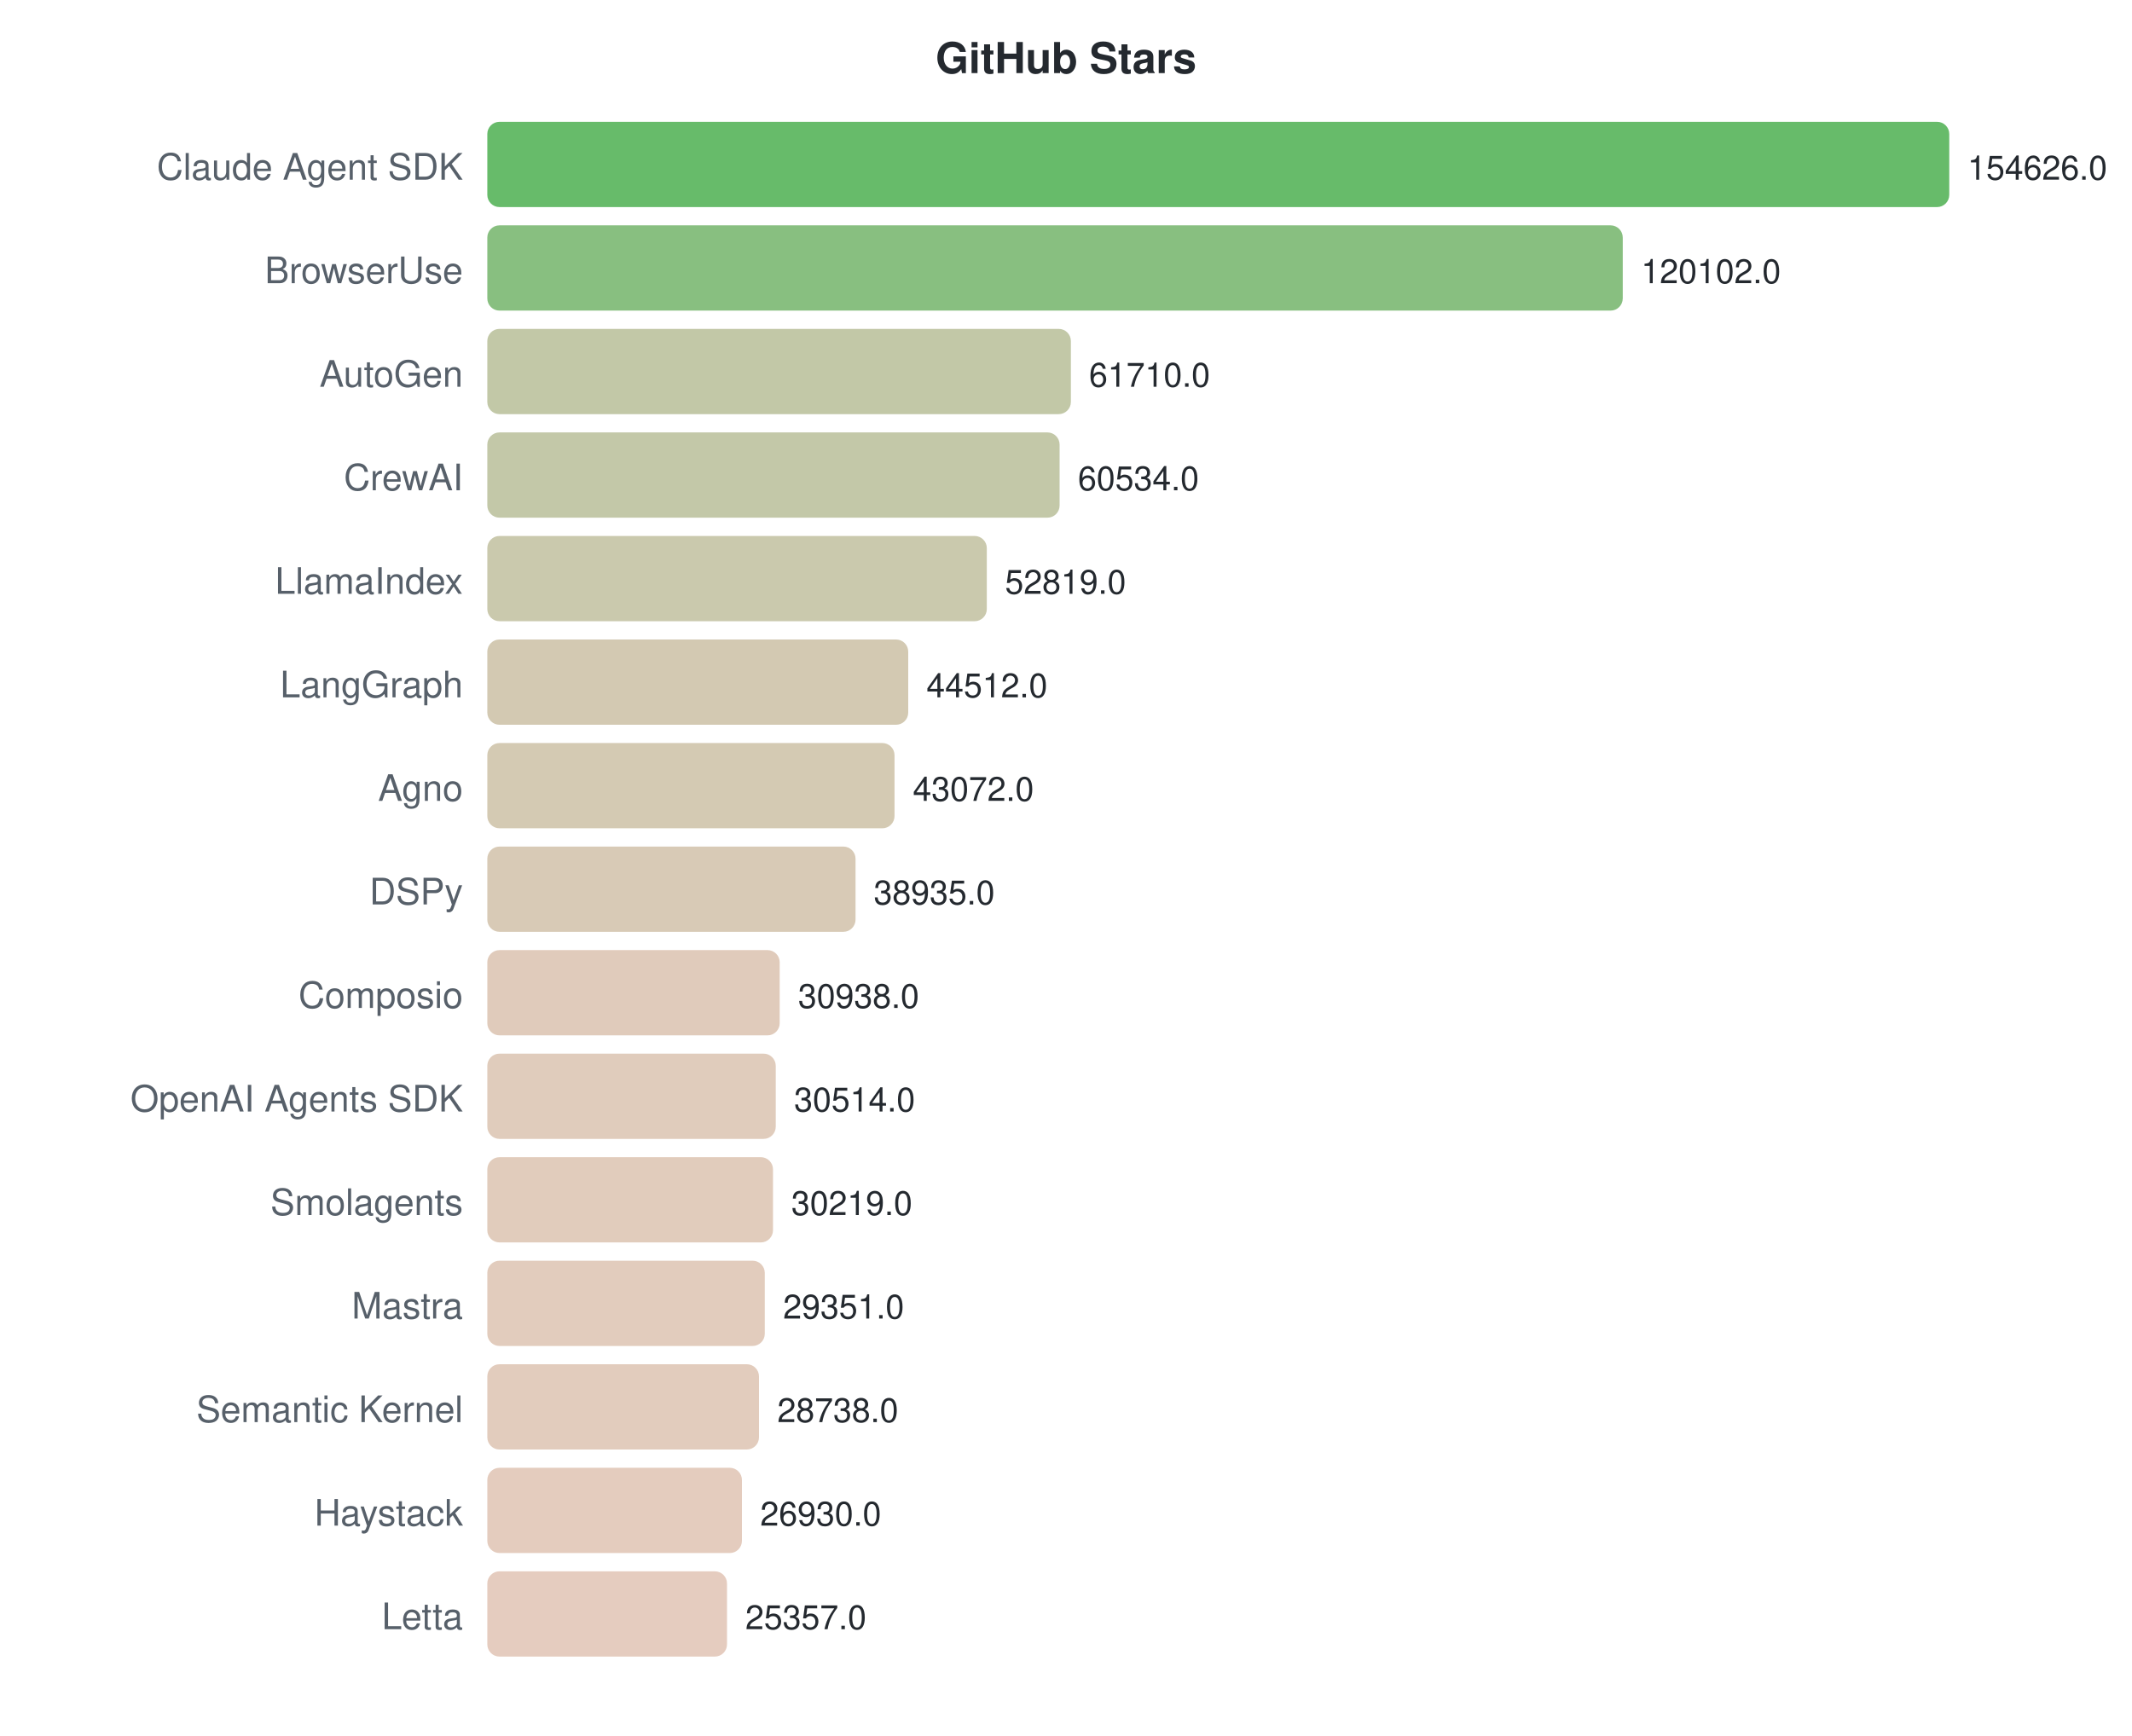
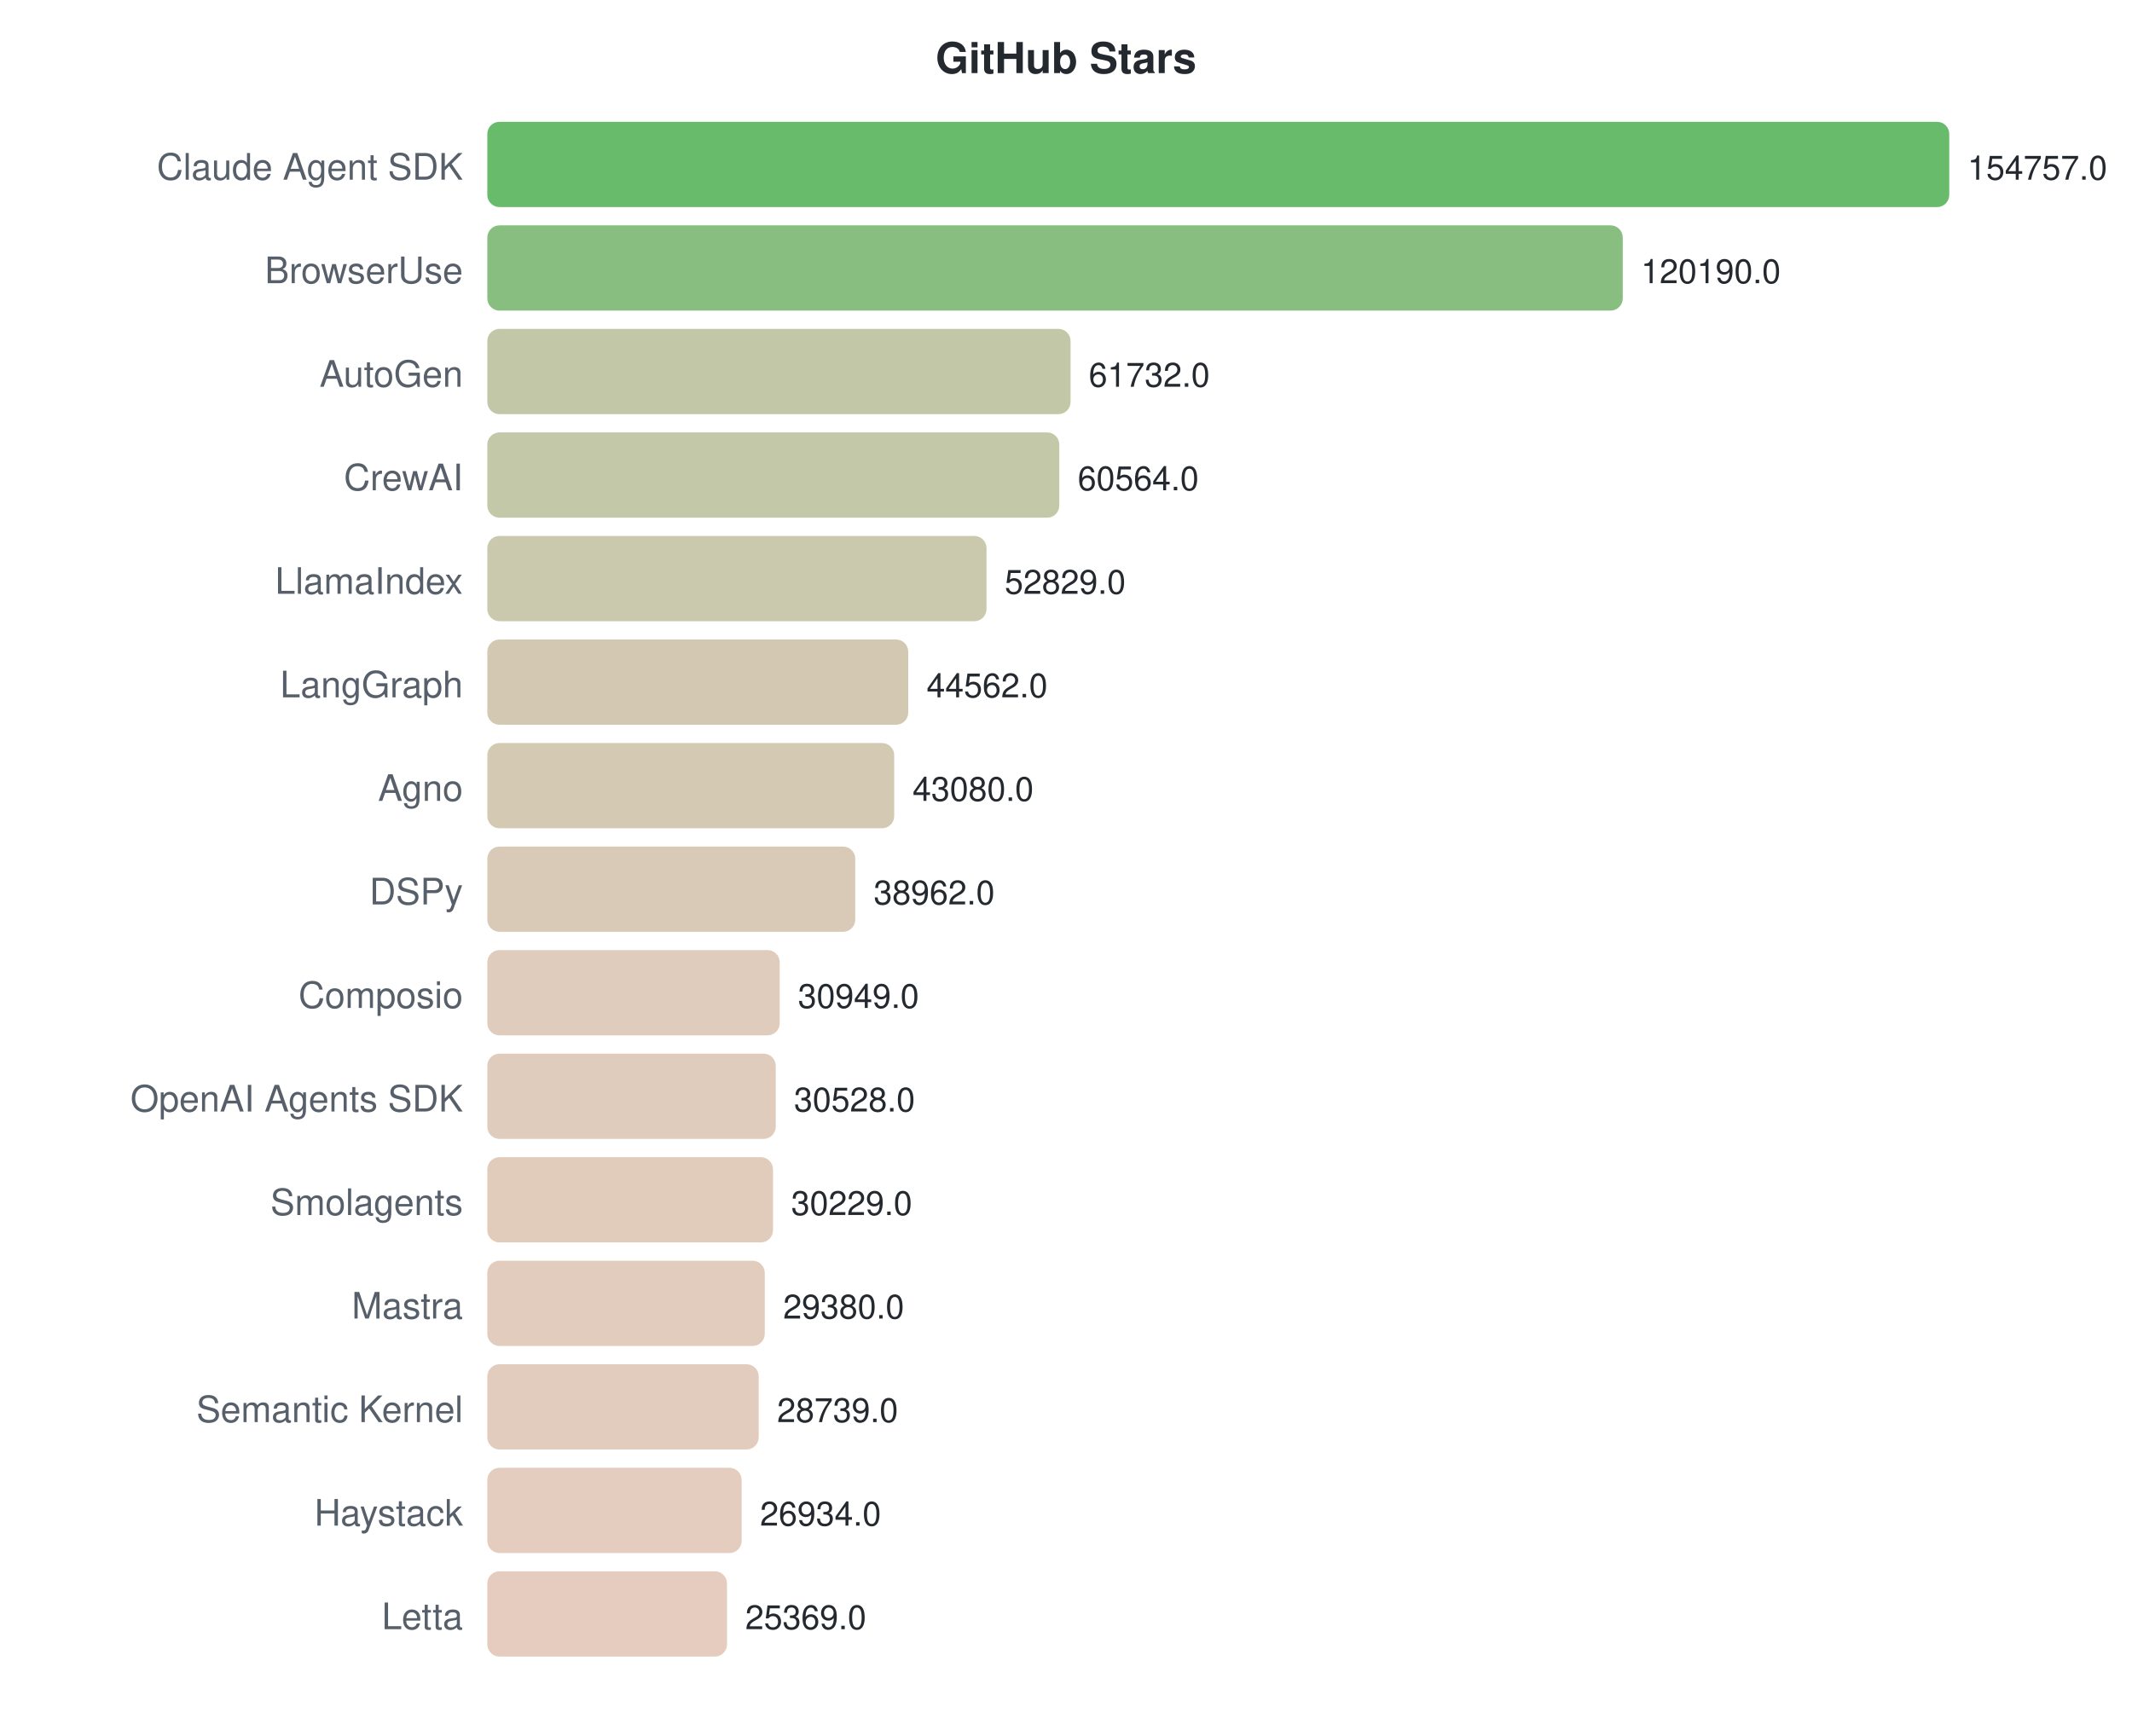
<svg xmlns="http://www.w3.org/2000/svg" width="700" height="570">
  <style>text { font-family: -apple-system, BlinkMacSystemFont, "Segoe UI", Helvetica, Arial, sans-serif; }</style>
  <text x="350" y="24" text-anchor="middle" font-size="14" font-weight="bold" fill="#24292f">GitHub Stars</text>
  <text x="152" y="59" text-anchor="end" font-size="12" fill="#57606a">Claude Agent SDK</text>
  <rect x="160" y="40" width="480.0" height="28" rx="4" fill="#4caf50" opacity="0.85" />
-   <text x="646.0" y="59" font-size="11" fill="#24292f">154626.0</text>
+   <text x="646.0" y="59" font-size="11" fill="#24292f">154757.0</text>
  <text x="152" y="93" text-anchor="end" font-size="12" fill="#57606a">BrowserUse</text>
  <rect x="160" y="74" width="372.8" height="28" rx="4" fill="#73b46a" opacity="0.85" />
-   <text x="538.828" y="93" font-size="11" fill="#24292f">120102.0</text>
+   <text x="538.786" y="93" font-size="11" fill="#24292f">120190.0</text>
  <text x="152" y="127" text-anchor="end" font-size="12" fill="#57606a">AutoGen</text>
-   <rect x="160" y="108" width="191.6" height="28" rx="4" fill="#b7be98" opacity="0.85" />
-   <text x="357.564" y="127" font-size="11" fill="#24292f">61710.0</text>
+   <rect x="160" y="108" width="191.5" height="28" rx="4" fill="#b7be98" opacity="0.85" />
+   <text x="357.47" y="127" font-size="11" fill="#24292f">61732.0</text>
  <text x="152" y="161" text-anchor="end" font-size="12" fill="#57606a">CrewAI</text>
-   <rect x="160" y="142" width="187.9" height="28" rx="4" fill="#b8be99" opacity="0.85" />
-   <text x="353.914" y="161" font-size="11" fill="#24292f">60534.0</text>
+   <rect x="160" y="142" width="187.8" height="28" rx="4" fill="#b8be99" opacity="0.85" />
+   <text x="353.848" y="161" font-size="11" fill="#24292f">60564.0</text>
  <text x="152" y="195" text-anchor="end" font-size="12" fill="#57606a">LlamaIndex</text>
-   <rect x="160" y="176" width="164.0" height="28" rx="4" fill="#c1bf9f" opacity="0.85" />
-   <text x="329.964" y="195" font-size="11" fill="#24292f">52819.0</text>
+   <rect x="160" y="176" width="163.9" height="28" rx="4" fill="#c1bf9f" opacity="0.85" />
+   <text x="329.856" y="195" font-size="11" fill="#24292f">52829.0</text>
  <text x="152" y="229" text-anchor="end" font-size="12" fill="#57606a">LangGraph</text>
  <rect x="160" y="210" width="138.2" height="28" rx="4" fill="#cbc0a5" opacity="0.85" />
-   <text x="304.177" y="229" font-size="11" fill="#24292f">44512.0</text>
+   <text x="304.215" y="229" font-size="11" fill="#24292f">44562.0</text>
  <text x="152" y="263" text-anchor="end" font-size="12" fill="#57606a">Agno</text>
-   <rect x="160" y="244" width="133.7" height="28" rx="4" fill="#cdc1a6" opacity="0.85" />
-   <text x="299.707" y="263" font-size="11" fill="#24292f">43072.0</text>
+   <rect x="160" y="244" width="133.6" height="28" rx="4" fill="#cdc1a6" opacity="0.85" />
+   <text x="299.619" y="263" font-size="11" fill="#24292f">43080.0</text>
  <text x="152" y="297" text-anchor="end" font-size="12" fill="#57606a">DSPy</text>
-   <rect x="160" y="278" width="120.9" height="28" rx="4" fill="#d1c1a9" opacity="0.85" />
-   <text x="286.865" y="297" font-size="11" fill="#24292f">38935.0</text>
+   <rect x="160" y="278" width="120.8" height="28" rx="4" fill="#d1c1a9" opacity="0.85" />
+   <text x="286.846" y="297" font-size="11" fill="#24292f">38962.0</text>
  <text x="152" y="331" text-anchor="end" font-size="12" fill="#57606a">Composio</text>
-   <rect x="160" y="312" width="96.0" height="28" rx="4" fill="#dbc2af" opacity="0.85" />
-   <text x="262.04" y="331" font-size="11" fill="#24292f">30938.0</text>
+   <rect x="160" y="312" width="96.0" height="28" rx="4" fill="#dbc3b0" opacity="0.85" />
+   <text x="261.993" y="331" font-size="11" fill="#24292f">30949.0</text>
  <text x="152" y="365" text-anchor="end" font-size="12" fill="#57606a">OpenAI Agents SDK</text>
  <rect x="160" y="346" width="94.7" height="28" rx="4" fill="#dbc3b0" opacity="0.85" />
-   <text x="260.724" y="365" font-size="11" fill="#24292f">30514.0</text>
+   <text x="260.687" y="365" font-size="11" fill="#24292f">30528.0</text>
  <text x="152" y="399" text-anchor="end" font-size="12" fill="#57606a">Smolagents</text>
  <rect x="160" y="380" width="93.8" height="28" rx="4" fill="#dcc3b0" opacity="0.85" />
-   <text x="259.808" y="399" font-size="11" fill="#24292f">30219.0</text>
+   <text x="259.759" y="399" font-size="11" fill="#24292f">30229.0</text>
  <text x="152" y="433" text-anchor="end" font-size="12" fill="#57606a">Mastra</text>
  <rect x="160" y="414" width="91.1" height="28" rx="4" fill="#ddc3b1" opacity="0.85" />
-   <text x="257.113" y="433" font-size="11" fill="#24292f">29351.0</text>
+   <text x="257.126" y="433" font-size="11" fill="#24292f">29380.0</text>
  <text x="152" y="467" text-anchor="end" font-size="12" fill="#57606a">Semantic Kernel</text>
-   <rect x="160" y="448" width="89.2" height="28" rx="4" fill="#ddc3b1" opacity="0.85" />
-   <text x="255.21" y="467" font-size="11" fill="#24292f">28738.0</text>
+   <rect x="160" y="448" width="89.1" height="28" rx="4" fill="#ddc3b1" opacity="0.85" />
+   <text x="255.138" y="467" font-size="11" fill="#24292f">28739.0</text>
  <text x="152" y="501" text-anchor="end" font-size="12" fill="#57606a">Haystack</text>
-   <rect x="160" y="482" width="83.6" height="28" rx="4" fill="#dfc3b3" opacity="0.85" />
-   <text x="249.598" y="501" font-size="11" fill="#24292f">26930.0</text>
+   <rect x="160" y="482" width="83.5" height="28" rx="4" fill="#dfc3b3" opacity="0.85" />
+   <text x="249.539" y="501" font-size="11" fill="#24292f">26934.0</text>
  <text x="152" y="535" text-anchor="end" font-size="12" fill="#57606a">Letta</text>
  <rect x="160" y="516" width="78.7" height="28" rx="4" fill="#e1c3b4" opacity="0.85" />
-   <text x="244.715" y="535" font-size="11" fill="#24292f">25357.0</text>
+   <text x="244.685" y="535" font-size="11" fill="#24292f">25369.0</text>
</svg>
